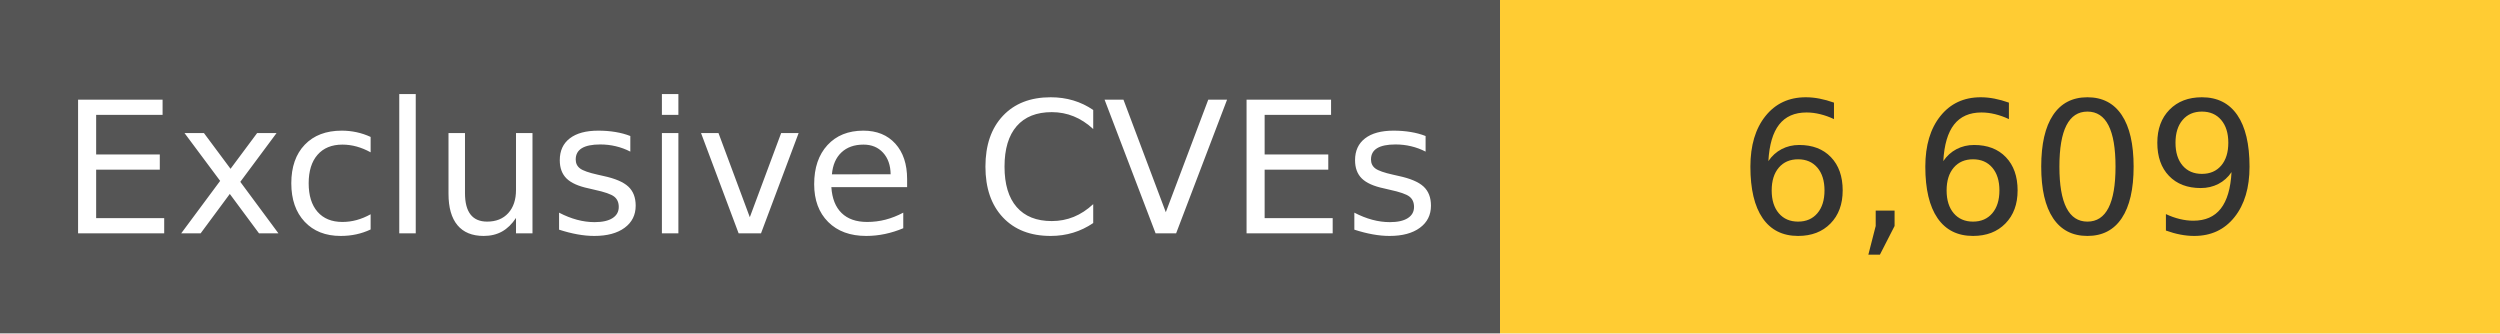
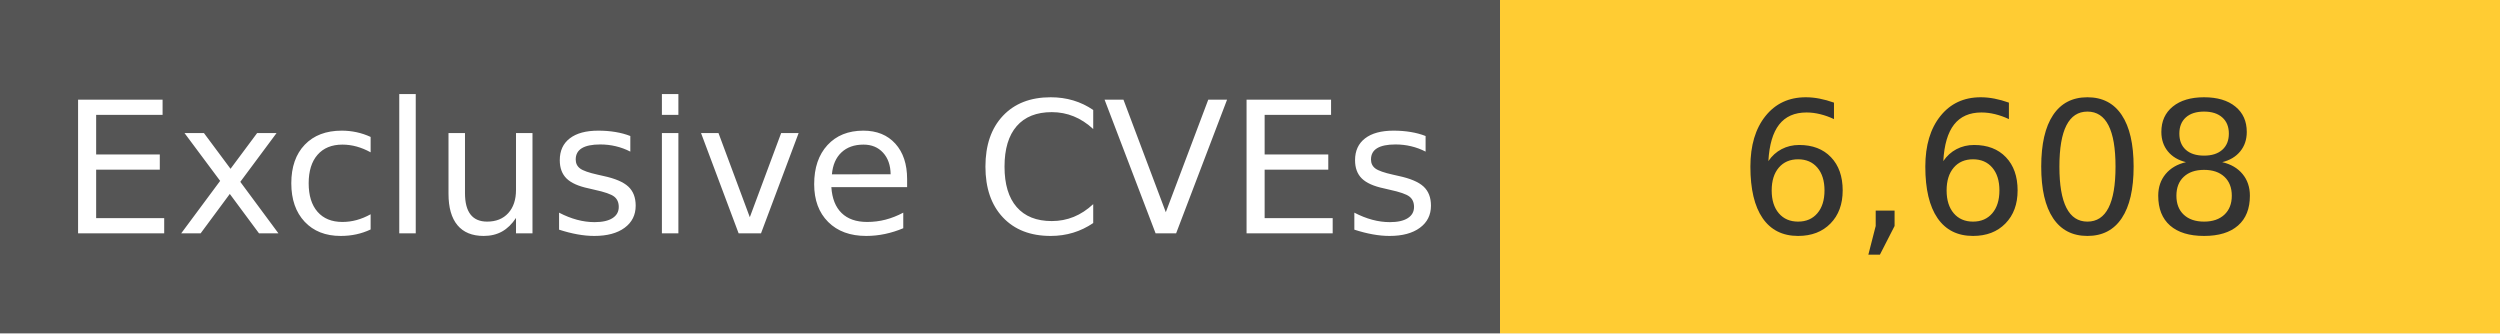
<svg xmlns="http://www.w3.org/2000/svg" width="150" height="20" role="img">
  <linearGradient id="s" x2="0" y2="100%">
    <stop offset="0" stop-color="#bbb" stop-opacity=".1" />
    <stop offset="1" stop-opacity=".1" />
  </linearGradient>
  <g>
    <rect width="90" height="20" fill="#555" />
    <rect x="90" width="267" height="20" fill="#ffcc33" />
  </g>
  <g fill="#fff" text-anchor="middle" font-family="Verdana,Geneva,DejaVu Sans,sans-serif" text-rendering="geometricPrecision" font-size="110">
    <text x="450" y="140" transform="scale(.1)" fill="#fff">
            Exclusive CVEs
        </text>
    <text x="1200" y="140" transform="scale(.1)" fill="#333">
-             6,609
+             6,608
        </text>
  </g>
</svg>
